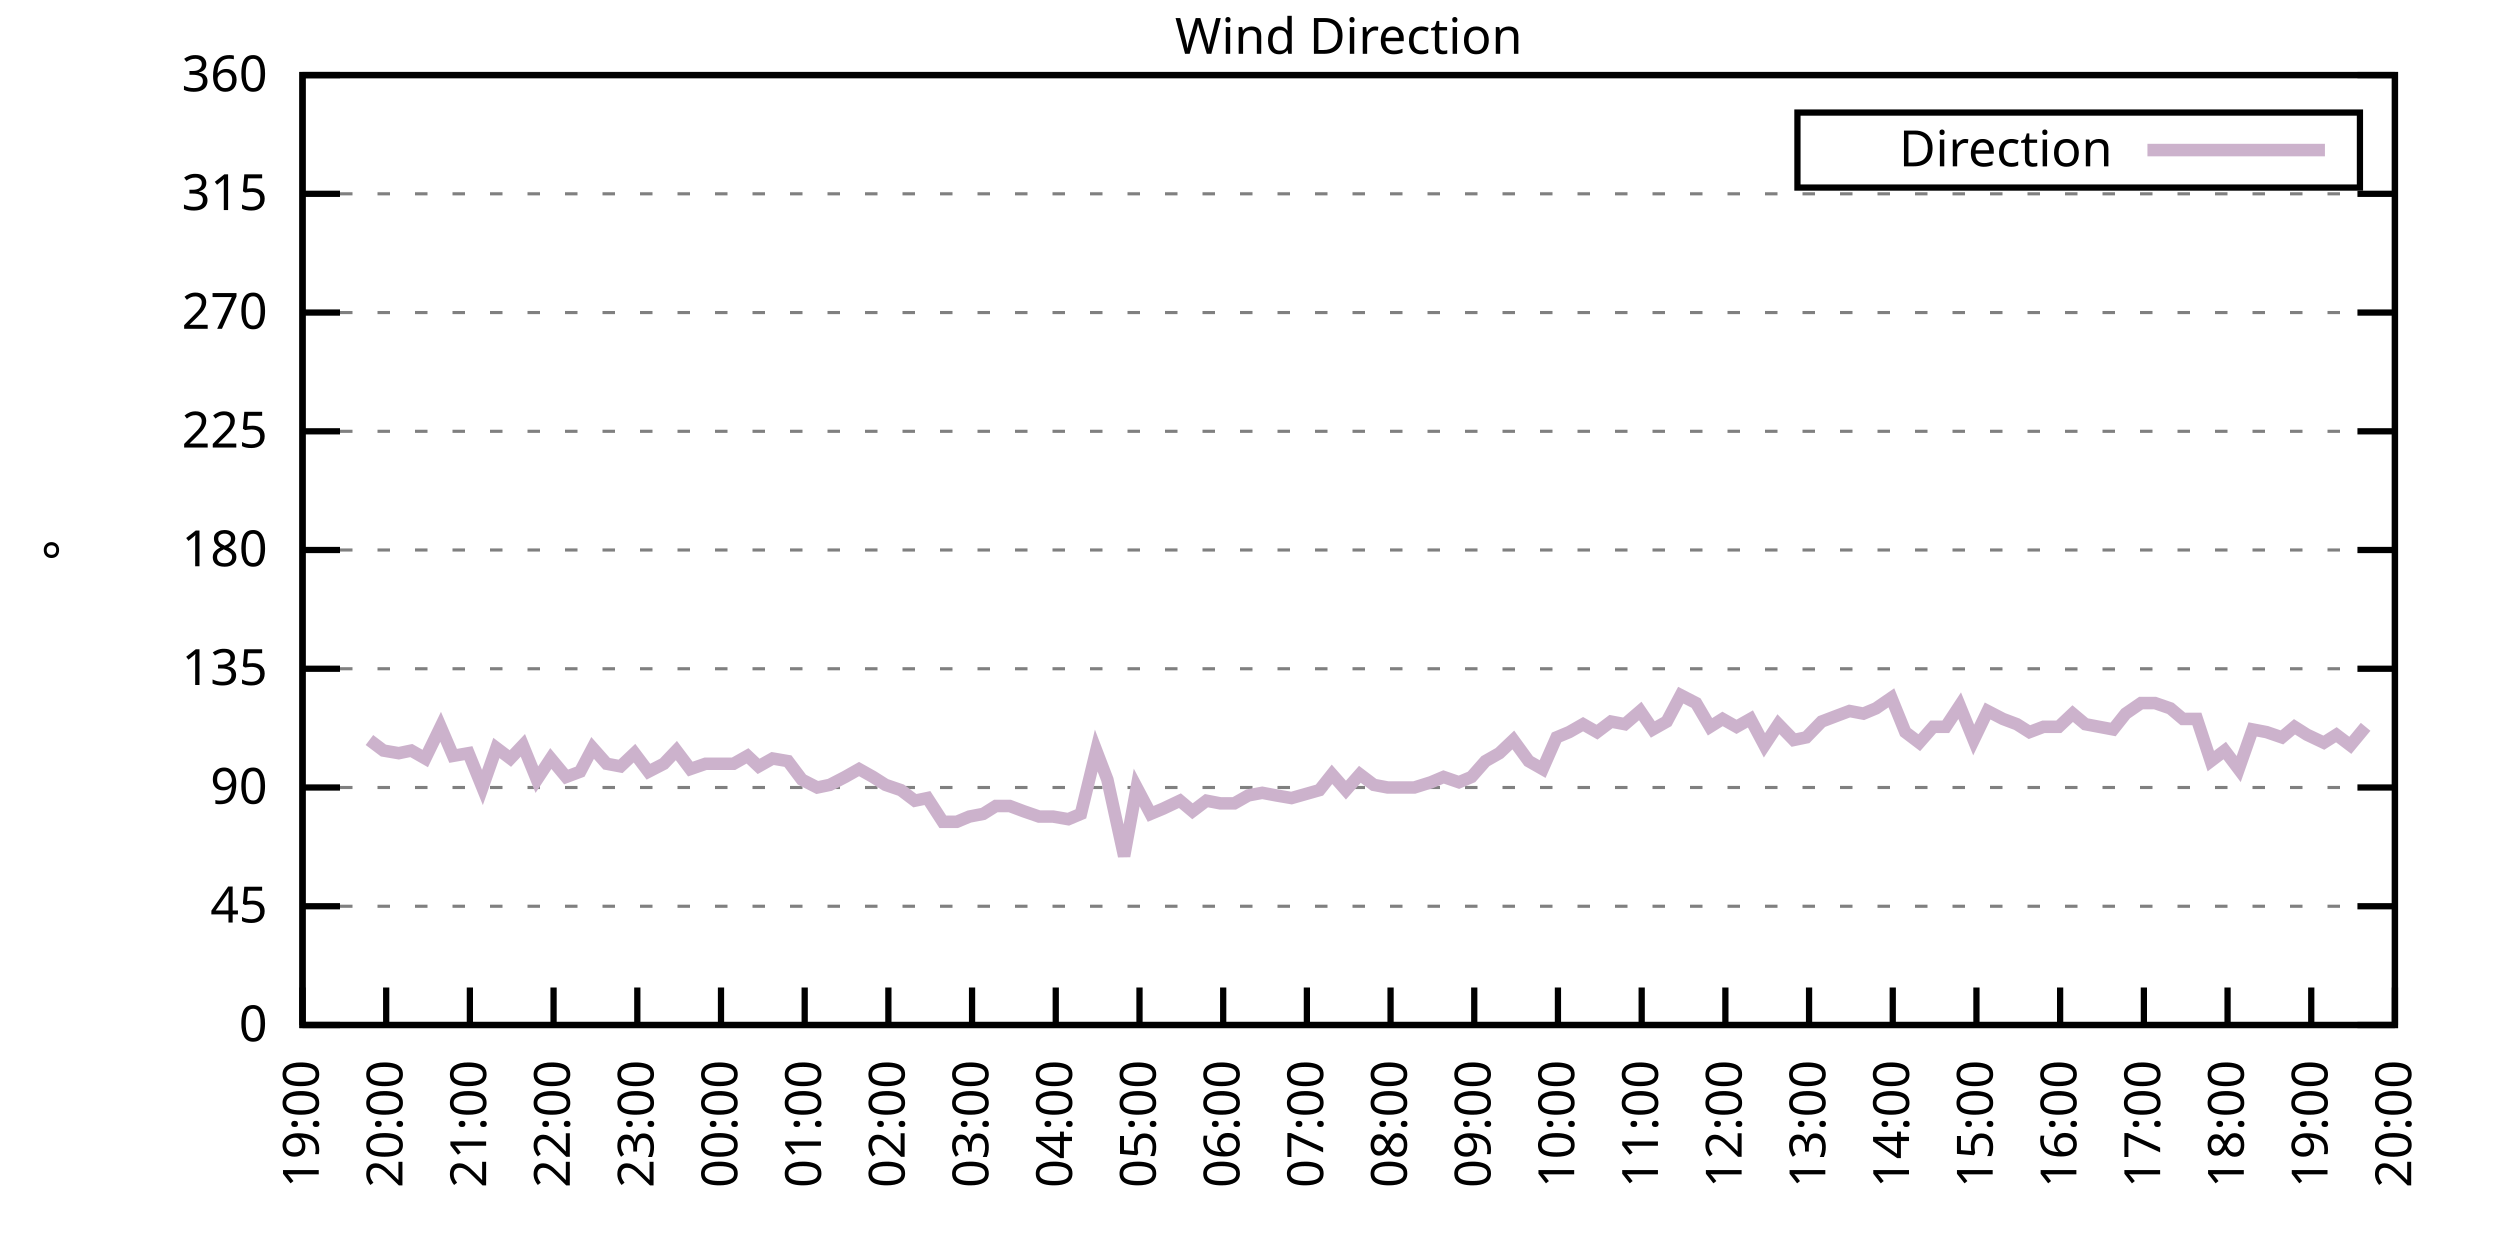
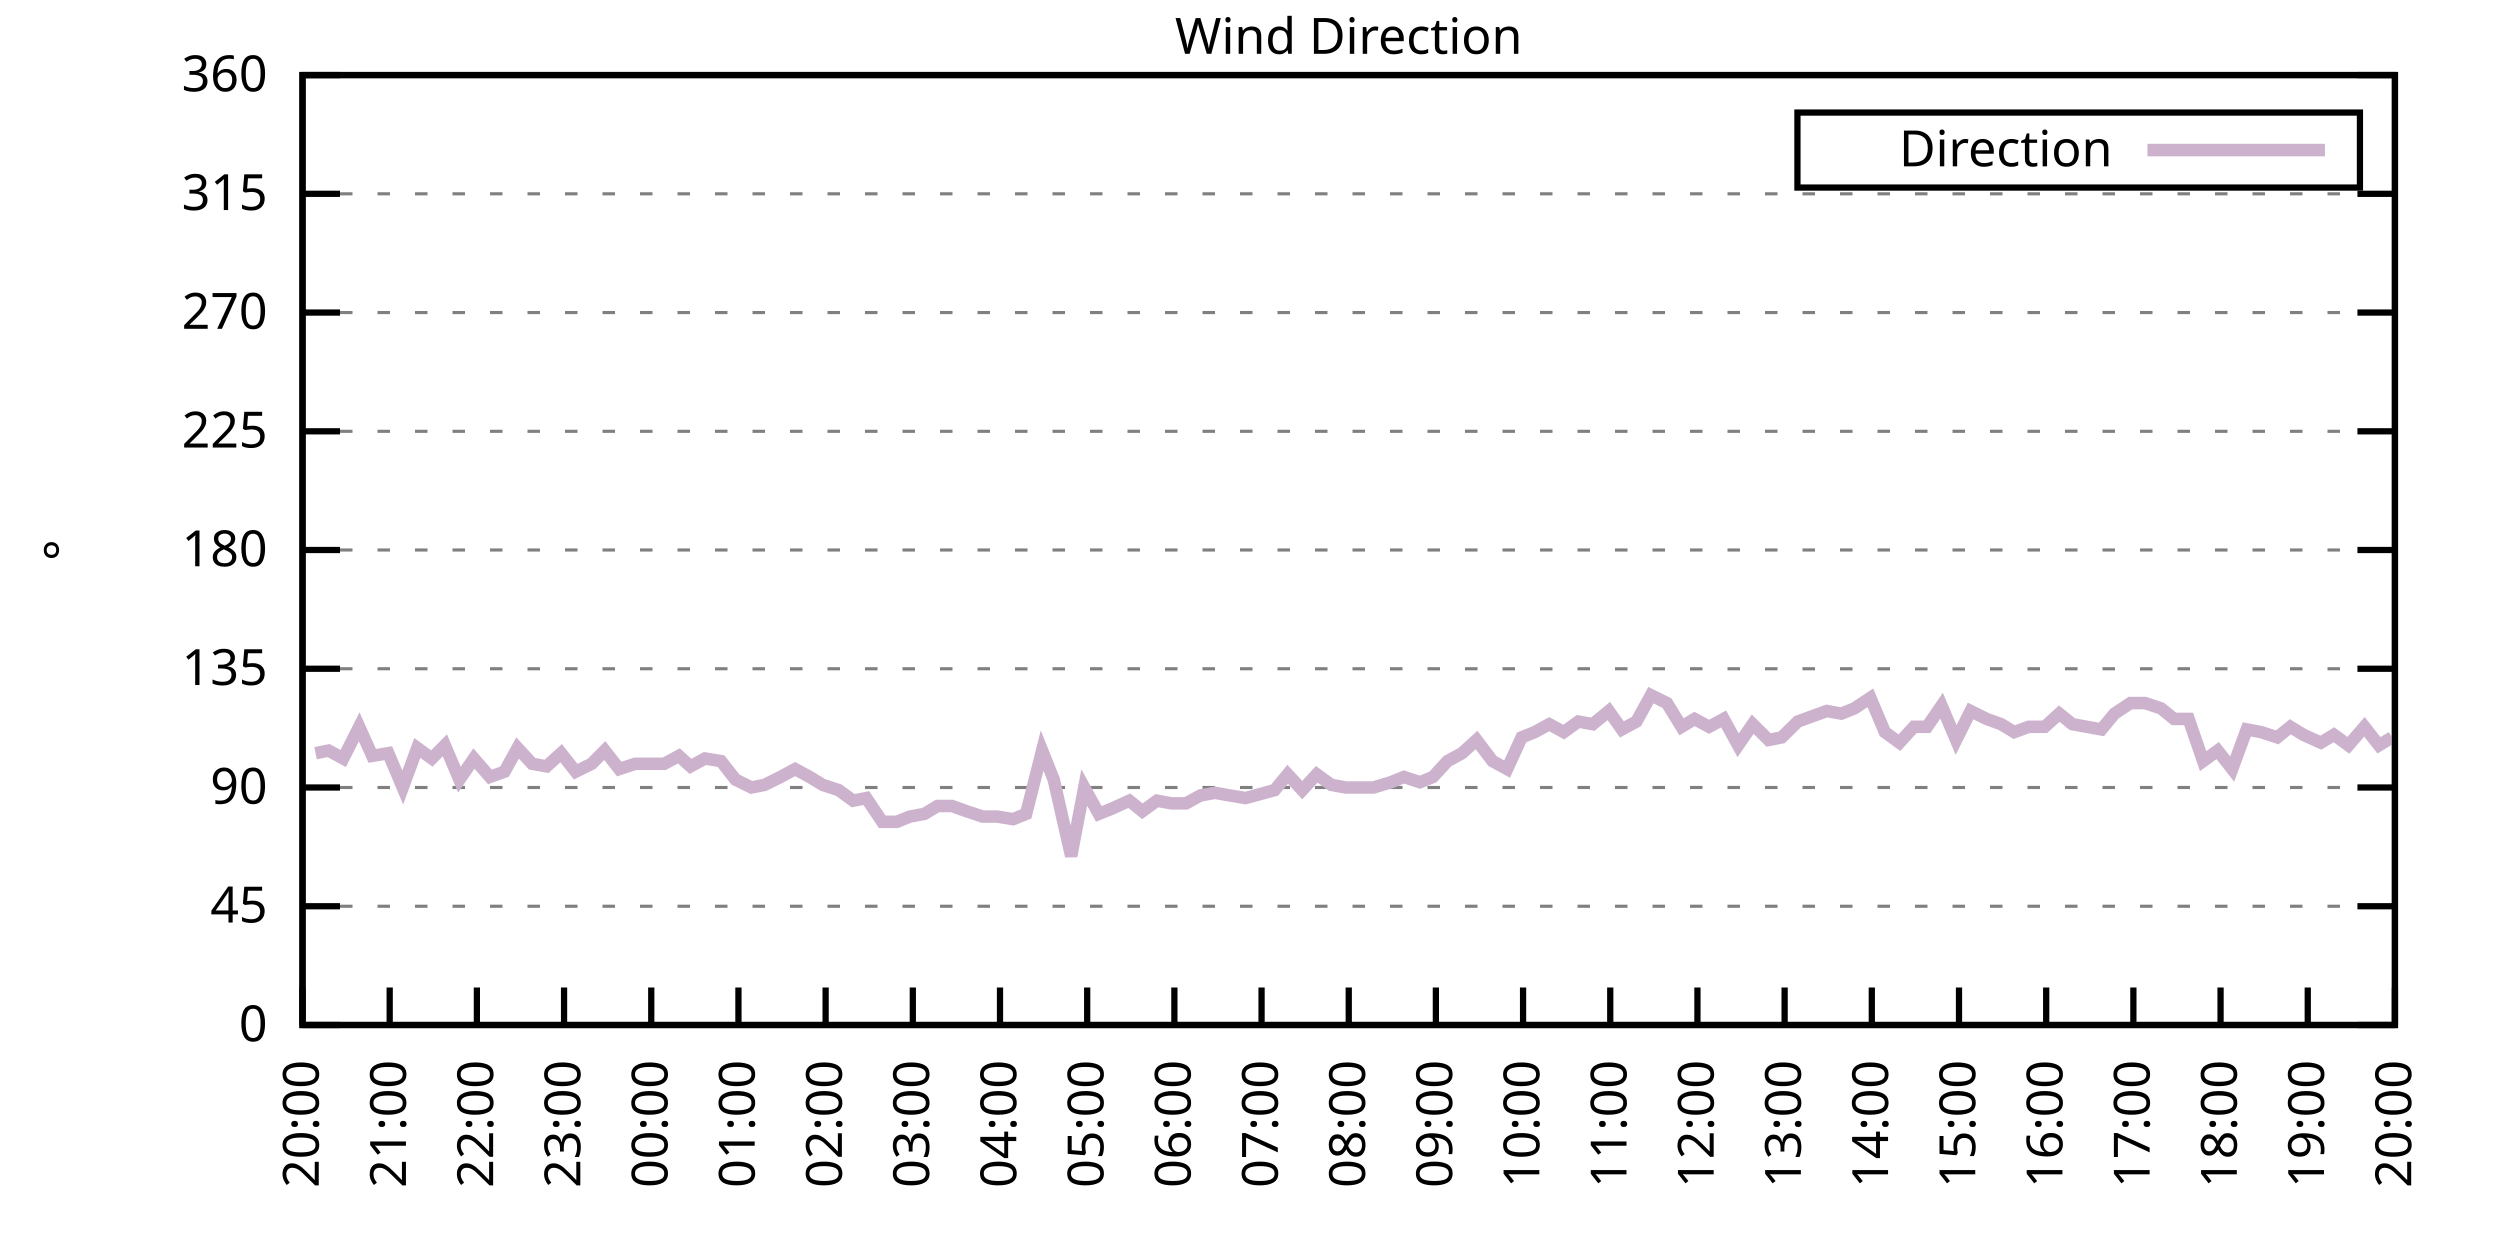
<svg xmlns="http://www.w3.org/2000/svg" xmlns:xlink="http://www.w3.org/1999/xlink" width="400" height="200" viewBox="0 0 400 200">
  <g id="gnuplot_canvas">
    <rect x="0" y="0" width="400" height="200" fill="none" />
    <defs>
      <circle id="gpDot" r="0.5" stroke-width="0.5" stroke="currentColor" />
      <path id="gpPt0" stroke-width="0.333" stroke="currentColor" d="M-1,0 h2 M0,-1 v2" />
      <path id="gpPt1" stroke-width="0.333" stroke="currentColor" d="M-1,-1 L1,1 M1,-1 L-1,1" />
      <path id="gpPt2" stroke-width="0.333" stroke="currentColor" d="M-1,0 L1,0 M0,-1 L0,1 M-1,-1 L1,1 M-1,1 L1,-1" />
      <rect id="gpPt3" stroke-width="0.333" stroke="currentColor" x="-1" y="-1" width="2" height="2" />
      <rect id="gpPt4" stroke-width="0.333" stroke="currentColor" fill="currentColor" x="-1" y="-1" width="2" height="2" />
      <circle id="gpPt5" stroke-width="0.333" stroke="currentColor" cx="0" cy="0" r="1" />
      <use xlink:href="#gpPt5" id="gpPt6" fill="currentColor" stroke="none" />
      <path id="gpPt7" stroke-width="0.333" stroke="currentColor" d="M0,-1.33 L-1.33,0.67 L1.33,0.67 z" />
      <use xlink:href="#gpPt7" id="gpPt8" fill="currentColor" stroke="none" />
      <use xlink:href="#gpPt7" id="gpPt9" stroke="currentColor" transform="rotate(180)" />
      <use xlink:href="#gpPt9" id="gpPt10" fill="currentColor" stroke="none" />
      <use xlink:href="#gpPt3" id="gpPt11" stroke="currentColor" transform="rotate(45)" />
      <use xlink:href="#gpPt11" id="gpPt12" fill="currentColor" stroke="none" />
      <path id="gpPt13" stroke-width="0.333" stroke="currentColor" d="M0,1.330 L1.265,0.411 L0.782,-1.067 L-0.782,-1.076 L-1.265,0.411 z" />
      <use xlink:href="#gpPt13" id="gpPt14" fill="currentColor" stroke="none" />
      <filter id="textbox" filterUnits="objectBoundingBox" x="0" y="0" height="1" width="1">
        <feFlood flood-color="white" flood-opacity="1" result="bgnd" />
        <feComposite in="SourceGraphic" in2="bgnd" operator="atop" />
      </filter>
      <filter id="greybox" filterUnits="objectBoundingBox" x="0" y="0" height="1" width="1">
        <feFlood flood-color="lightgrey" flood-opacity="1" result="grey" />
        <feComposite in="SourceGraphic" in2="grey" operator="atop" />
      </filter>
    </defs>
    <g fill="none" color="white" stroke="currentColor" stroke-width="1.00" stroke-linecap="butt" stroke-linejoin="miter">
</g>
    <g fill="none" color="black" stroke="currentColor" stroke-width="1.00" stroke-linecap="butt" stroke-linejoin="miter">
      <g stroke="none" shape-rendering="crispEdges">
        <polygon fill="rgb(255, 255, 255)" points="48.40,164.00 383.18,164.00 383.18,12.02 48.40,12.02 " />
      </g>
    </g>
    <g fill="none" color="black" stroke="currentColor" stroke-width="1.00" stroke-linecap="butt" stroke-linejoin="miter">
</g>
    <g fill="none" color="black" stroke="black" stroke-width="0.50" stroke-linecap="butt" stroke-linejoin="miter">
</g>
    <g fill="none" color="gray" stroke="currentColor" stroke-width="0.50" stroke-linecap="butt" stroke-linejoin="miter">
      <path stroke="gray" stroke-dasharray="2,4" class="gridline" d="M48.40,164.00 L383.19,164.00  " />
    </g>
    <g fill="none" color="gray" stroke="gray" stroke-width="1.00" stroke-linecap="butt" stroke-linejoin="miter">
</g>
    <g fill="none" color="black" stroke="currentColor" stroke-width="1.00" stroke-linecap="butt" stroke-linejoin="miter">
      <path stroke="black" d="M48.40,164.00 L54.40,164.00 M383.19,164.00 L377.19,164.00  " />
      <g transform="translate(42.80,166.60)" stroke="none" fill="black" font-family="Sans" font-size="8.00" text-anchor="end">
        <text>
          <tspan font-family="Sans"> 0</tspan>
        </text>
      </g>
    </g>
    <g fill="none" color="black" stroke="currentColor" stroke-width="1.00" stroke-linecap="butt" stroke-linejoin="miter">
</g>
    <g fill="none" color="black" stroke="black" stroke-width="0.50" stroke-linecap="butt" stroke-linejoin="miter">
</g>
    <g fill="none" color="gray" stroke="currentColor" stroke-width="0.50" stroke-linecap="butt" stroke-linejoin="miter">
      <path stroke="gray" stroke-dasharray="2,4" class="gridline" d="M48.40,145.00 L383.19,145.00  " />
    </g>
    <g fill="none" color="gray" stroke="gray" stroke-width="1.00" stroke-linecap="butt" stroke-linejoin="miter">
</g>
    <g fill="none" color="black" stroke="currentColor" stroke-width="1.00" stroke-linecap="butt" stroke-linejoin="miter">
      <path stroke="black" d="M48.40,145.00 L54.40,145.00 M383.19,145.00 L377.19,145.00  " />
      <g transform="translate(42.80,147.60)" stroke="none" fill="black" font-family="Sans" font-size="8.00" text-anchor="end">
        <text>
          <tspan font-family="Sans"> 45</tspan>
        </text>
      </g>
    </g>
    <g fill="none" color="black" stroke="currentColor" stroke-width="1.00" stroke-linecap="butt" stroke-linejoin="miter">
</g>
    <g fill="none" color="black" stroke="black" stroke-width="0.50" stroke-linecap="butt" stroke-linejoin="miter">
</g>
    <g fill="none" color="gray" stroke="currentColor" stroke-width="0.50" stroke-linecap="butt" stroke-linejoin="miter">
      <path stroke="gray" stroke-dasharray="2,4" class="gridline" d="M48.40,126.00 L383.19,126.00  " />
    </g>
    <g fill="none" color="gray" stroke="gray" stroke-width="1.00" stroke-linecap="butt" stroke-linejoin="miter">
</g>
    <g fill="none" color="black" stroke="currentColor" stroke-width="1.00" stroke-linecap="butt" stroke-linejoin="miter">
      <path stroke="black" d="M48.40,126.00 L54.40,126.00 M383.19,126.00 L377.19,126.00  " />
      <g transform="translate(42.80,128.60)" stroke="none" fill="black" font-family="Sans" font-size="8.00" text-anchor="end">
        <text>
          <tspan font-family="Sans"> 90</tspan>
        </text>
      </g>
    </g>
    <g fill="none" color="black" stroke="currentColor" stroke-width="1.00" stroke-linecap="butt" stroke-linejoin="miter">
</g>
    <g fill="none" color="black" stroke="black" stroke-width="0.50" stroke-linecap="butt" stroke-linejoin="miter">
</g>
    <g fill="none" color="gray" stroke="currentColor" stroke-width="0.50" stroke-linecap="butt" stroke-linejoin="miter">
      <path stroke="gray" stroke-dasharray="2,4" class="gridline" d="M48.40,107.00 L383.19,107.00  " />
    </g>
    <g fill="none" color="gray" stroke="gray" stroke-width="1.00" stroke-linecap="butt" stroke-linejoin="miter">
</g>
    <g fill="none" color="black" stroke="currentColor" stroke-width="1.00" stroke-linecap="butt" stroke-linejoin="miter">
      <path stroke="black" d="M48.40,107.00 L54.40,107.00 M383.19,107.00 L377.19,107.00  " />
      <g transform="translate(42.80,109.60)" stroke="none" fill="black" font-family="Sans" font-size="8.00" text-anchor="end">
        <text>
          <tspan font-family="Sans"> 135</tspan>
        </text>
      </g>
    </g>
    <g fill="none" color="black" stroke="currentColor" stroke-width="1.00" stroke-linecap="butt" stroke-linejoin="miter">
</g>
    <g fill="none" color="black" stroke="black" stroke-width="0.50" stroke-linecap="butt" stroke-linejoin="miter">
</g>
    <g fill="none" color="gray" stroke="currentColor" stroke-width="0.50" stroke-linecap="butt" stroke-linejoin="miter">
      <path stroke="gray" stroke-dasharray="2,4" class="gridline" d="M48.40,88.00 L383.19,88.00  " />
    </g>
    <g fill="none" color="gray" stroke="gray" stroke-width="1.00" stroke-linecap="butt" stroke-linejoin="miter">
</g>
    <g fill="none" color="black" stroke="currentColor" stroke-width="1.00" stroke-linecap="butt" stroke-linejoin="miter">
      <path stroke="black" d="M48.40,88.00 L54.40,88.00 M383.19,88.00 L377.19,88.00  " />
      <g transform="translate(42.80,90.60)" stroke="none" fill="black" font-family="Sans" font-size="8.00" text-anchor="end">
        <text>
          <tspan font-family="Sans"> 180</tspan>
        </text>
      </g>
    </g>
    <g fill="none" color="black" stroke="currentColor" stroke-width="1.00" stroke-linecap="butt" stroke-linejoin="miter">
</g>
    <g fill="none" color="black" stroke="black" stroke-width="0.50" stroke-linecap="butt" stroke-linejoin="miter">
</g>
    <g fill="none" color="gray" stroke="currentColor" stroke-width="0.50" stroke-linecap="butt" stroke-linejoin="miter">
      <path stroke="gray" stroke-dasharray="2,4" class="gridline" d="M48.40,69.01 L383.19,69.01  " />
    </g>
    <g fill="none" color="gray" stroke="gray" stroke-width="1.00" stroke-linecap="butt" stroke-linejoin="miter">
</g>
    <g fill="none" color="black" stroke="currentColor" stroke-width="1.00" stroke-linecap="butt" stroke-linejoin="miter">
      <path stroke="black" d="M48.40,69.01 L54.40,69.01 M383.19,69.01 L377.19,69.01  " />
      <g transform="translate(42.80,71.61)" stroke="none" fill="black" font-family="Sans" font-size="8.00" text-anchor="end">
        <text>
          <tspan font-family="Sans"> 225</tspan>
        </text>
      </g>
    </g>
    <g fill="none" color="black" stroke="currentColor" stroke-width="1.00" stroke-linecap="butt" stroke-linejoin="miter">
</g>
    <g fill="none" color="black" stroke="black" stroke-width="0.50" stroke-linecap="butt" stroke-linejoin="miter">
</g>
    <g fill="none" color="gray" stroke="currentColor" stroke-width="0.50" stroke-linecap="butt" stroke-linejoin="miter">
      <path stroke="gray" stroke-dasharray="2,4" class="gridline" d="M48.40,50.01 L383.19,50.01  " />
    </g>
    <g fill="none" color="gray" stroke="gray" stroke-width="1.00" stroke-linecap="butt" stroke-linejoin="miter">
</g>
    <g fill="none" color="black" stroke="currentColor" stroke-width="1.00" stroke-linecap="butt" stroke-linejoin="miter">
      <path stroke="black" d="M48.40,50.01 L54.40,50.01 M383.19,50.01 L377.19,50.01  " />
      <g transform="translate(42.80,52.61)" stroke="none" fill="black" font-family="Sans" font-size="8.00" text-anchor="end">
        <text>
          <tspan font-family="Sans"> 270</tspan>
        </text>
      </g>
    </g>
    <g fill="none" color="black" stroke="currentColor" stroke-width="1.00" stroke-linecap="butt" stroke-linejoin="miter">
</g>
    <g fill="none" color="black" stroke="black" stroke-width="0.50" stroke-linecap="butt" stroke-linejoin="miter">
</g>
    <g fill="none" color="gray" stroke="currentColor" stroke-width="0.50" stroke-linecap="butt" stroke-linejoin="miter">
      <path stroke="gray" stroke-dasharray="2,4" class="gridline" d="M48.40,31.01 L383.19,31.01  " />
    </g>
    <g fill="none" color="gray" stroke="gray" stroke-width="1.00" stroke-linecap="butt" stroke-linejoin="miter">
</g>
    <g fill="none" color="black" stroke="currentColor" stroke-width="1.00" stroke-linecap="butt" stroke-linejoin="miter">
      <path stroke="black" d="M48.40,31.01 L54.40,31.01 M383.19,31.01 L377.19,31.01  " />
      <g transform="translate(42.80,33.61)" stroke="none" fill="black" font-family="Sans" font-size="8.00" text-anchor="end">
        <text>
          <tspan font-family="Sans"> 315</tspan>
        </text>
      </g>
    </g>
    <g fill="none" color="black" stroke="currentColor" stroke-width="1.00" stroke-linecap="butt" stroke-linejoin="miter">
</g>
    <g fill="none" color="black" stroke="black" stroke-width="0.50" stroke-linecap="butt" stroke-linejoin="miter">
</g>
    <g fill="none" color="gray" stroke="currentColor" stroke-width="0.50" stroke-linecap="butt" stroke-linejoin="miter">
      <path stroke="gray" stroke-dasharray="2,4" class="gridline" d="M48.40,12.01 L383.19,12.01  " />
    </g>
    <g fill="none" color="gray" stroke="gray" stroke-width="1.00" stroke-linecap="butt" stroke-linejoin="miter">
</g>
    <g fill="none" color="black" stroke="currentColor" stroke-width="1.00" stroke-linecap="butt" stroke-linejoin="miter">
      <path stroke="black" d="M48.40,12.01 L54.40,12.01 M383.19,12.01 L377.19,12.01  " />
      <g transform="translate(42.80,14.61)" stroke="none" fill="black" font-family="Sans" font-size="8.00" text-anchor="end">
        <text>
          <tspan font-family="Sans"> 360</tspan>
        </text>
      </g>
    </g>
    <g fill="none" color="black" stroke="currentColor" stroke-width="1.00" stroke-linecap="butt" stroke-linejoin="miter">
      <path stroke="black" d="M48.40,164.00 L48.40,158.00  " />
      <g transform="translate(51.00,169.60) rotate(270.00)" stroke="none" fill="black" font-family="Sans" font-size="8.00" text-anchor="end">
        <text>
-           <tspan font-family="Sans">19:00</tspan>
-         </text>
-       </g>
-     </g>
-     <g fill="none" color="black" stroke="currentColor" stroke-width="1.00" stroke-linecap="butt" stroke-linejoin="miter">
-       <path stroke="black" d="M61.79,164.00 L61.79,158.00  " />
-       <g transform="translate(64.39,169.60) rotate(270.00)" stroke="none" fill="black" font-family="Sans" font-size="8.00" text-anchor="end">
-         <text>
          <tspan font-family="Sans">20:00</tspan>
        </text>
      </g>
    </g>
    <g fill="none" color="black" stroke="currentColor" stroke-width="1.00" stroke-linecap="butt" stroke-linejoin="miter">
-       <path stroke="black" d="M75.18,164.00 L75.18,158.00  " />
-       <g transform="translate(77.78,169.60) rotate(270.00)" stroke="none" fill="black" font-family="Sans" font-size="8.00" text-anchor="end">
+       <path stroke="black" d="M62.35,164.00 L62.35,158.00  " />
+       <g transform="translate(64.95,169.60) rotate(270.00)" stroke="none" fill="black" font-family="Sans" font-size="8.00" text-anchor="end">
        <text>
          <tspan font-family="Sans">21:00</tspan>
        </text>
      </g>
    </g>
    <g fill="none" color="black" stroke="currentColor" stroke-width="1.00" stroke-linecap="butt" stroke-linejoin="miter">
-       <path stroke="black" d="M88.57,164.00 L88.57,158.00  " />
-       <g transform="translate(91.17,169.60) rotate(270.00)" stroke="none" fill="black" font-family="Sans" font-size="8.00" text-anchor="end">
+       <path stroke="black" d="M76.30,164.00 L76.30,158.00  " />
+       <g transform="translate(78.90,169.60) rotate(270.00)" stroke="none" fill="black" font-family="Sans" font-size="8.00" text-anchor="end">
        <text>
          <tspan font-family="Sans">22:00</tspan>
        </text>
      </g>
    </g>
    <g fill="none" color="black" stroke="currentColor" stroke-width="1.00" stroke-linecap="butt" stroke-linejoin="miter">
-       <path stroke="black" d="M101.97,164.00 L101.97,158.00  " />
-       <g transform="translate(104.57,169.60) rotate(270.00)" stroke="none" fill="black" font-family="Sans" font-size="8.00" text-anchor="end">
+       <path stroke="black" d="M90.25,164.00 L90.25,158.00  " />
+       <g transform="translate(92.85,169.60) rotate(270.00)" stroke="none" fill="black" font-family="Sans" font-size="8.00" text-anchor="end">
        <text>
          <tspan font-family="Sans">23:00</tspan>
        </text>
      </g>
    </g>
    <g fill="none" color="black" stroke="currentColor" stroke-width="1.00" stroke-linecap="butt" stroke-linejoin="miter">
-       <path stroke="black" d="M115.36,164.00 L115.36,158.00  " />
-       <g transform="translate(117.96,169.60) rotate(270.00)" stroke="none" fill="black" font-family="Sans" font-size="8.00" text-anchor="end">
+       <path stroke="black" d="M104.20,164.00 L104.20,158.00  " />
+       <g transform="translate(106.80,169.60) rotate(270.00)" stroke="none" fill="black" font-family="Sans" font-size="8.00" text-anchor="end">
        <text>
          <tspan font-family="Sans">00:00</tspan>
        </text>
      </g>
    </g>
    <g fill="none" color="black" stroke="currentColor" stroke-width="1.00" stroke-linecap="butt" stroke-linejoin="miter">
-       <path stroke="black" d="M128.75,164.00 L128.75,158.00  " />
-       <g transform="translate(131.35,169.60) rotate(270.00)" stroke="none" fill="black" font-family="Sans" font-size="8.00" text-anchor="end">
+       <path stroke="black" d="M118.15,164.00 L118.15,158.00  " />
+       <g transform="translate(120.75,169.60) rotate(270.00)" stroke="none" fill="black" font-family="Sans" font-size="8.00" text-anchor="end">
        <text>
          <tspan font-family="Sans">01:00</tspan>
        </text>
      </g>
    </g>
    <g fill="none" color="black" stroke="currentColor" stroke-width="1.00" stroke-linecap="butt" stroke-linejoin="miter">
-       <path stroke="black" d="M142.14,164.00 L142.14,158.00  " />
-       <g transform="translate(144.74,169.60) rotate(270.00)" stroke="none" fill="black" font-family="Sans" font-size="8.00" text-anchor="end">
+       <path stroke="black" d="M132.10,164.00 L132.10,158.00  " />
+       <g transform="translate(134.70,169.60) rotate(270.00)" stroke="none" fill="black" font-family="Sans" font-size="8.00" text-anchor="end">
        <text>
          <tspan font-family="Sans">02:00</tspan>
        </text>
      </g>
    </g>
    <g fill="none" color="black" stroke="currentColor" stroke-width="1.00" stroke-linecap="butt" stroke-linejoin="miter">
-       <path stroke="black" d="M155.53,164.00 L155.53,158.00  " />
-       <g transform="translate(158.13,169.60) rotate(270.00)" stroke="none" fill="black" font-family="Sans" font-size="8.00" text-anchor="end">
+       <path stroke="black" d="M146.05,164.00 L146.05,158.00  " />
+       <g transform="translate(148.65,169.60) rotate(270.00)" stroke="none" fill="black" font-family="Sans" font-size="8.00" text-anchor="end">
        <text>
          <tspan font-family="Sans">03:00</tspan>
        </text>
      </g>
    </g>
    <g fill="none" color="black" stroke="currentColor" stroke-width="1.00" stroke-linecap="butt" stroke-linejoin="miter">
-       <path stroke="black" d="M168.92,164.00 L168.92,158.00  " />
-       <g transform="translate(171.52,169.60) rotate(270.00)" stroke="none" fill="black" font-family="Sans" font-size="8.00" text-anchor="end">
+       <path stroke="black" d="M160.00,164.00 L160.00,158.00  " />
+       <g transform="translate(162.60,169.60) rotate(270.00)" stroke="none" fill="black" font-family="Sans" font-size="8.00" text-anchor="end">
        <text>
          <tspan font-family="Sans">04:00</tspan>
        </text>
      </g>
    </g>
    <g fill="none" color="black" stroke="currentColor" stroke-width="1.00" stroke-linecap="butt" stroke-linejoin="miter">
-       <path stroke="black" d="M182.32,164.00 L182.32,158.00  " />
-       <g transform="translate(184.92,169.60) rotate(270.00)" stroke="none" fill="black" font-family="Sans" font-size="8.00" text-anchor="end">
+       <path stroke="black" d="M173.95,164.00 L173.95,158.00  " />
+       <g transform="translate(176.55,169.60) rotate(270.00)" stroke="none" fill="black" font-family="Sans" font-size="8.00" text-anchor="end">
        <text>
          <tspan font-family="Sans">05:00</tspan>
        </text>
      </g>
    </g>
    <g fill="none" color="black" stroke="currentColor" stroke-width="1.00" stroke-linecap="butt" stroke-linejoin="miter">
-       <path stroke="black" d="M195.71,164.00 L195.71,158.00  " />
-       <g transform="translate(198.31,169.60) rotate(270.00)" stroke="none" fill="black" font-family="Sans" font-size="8.00" text-anchor="end">
+       <path stroke="black" d="M187.90,164.00 L187.90,158.00  " />
+       <g transform="translate(190.50,169.60) rotate(270.00)" stroke="none" fill="black" font-family="Sans" font-size="8.00" text-anchor="end">
        <text>
          <tspan font-family="Sans">06:00</tspan>
        </text>
      </g>
    </g>
    <g fill="none" color="black" stroke="currentColor" stroke-width="1.00" stroke-linecap="butt" stroke-linejoin="miter">
-       <path stroke="black" d="M209.10,164.00 L209.10,158.00  " />
-       <g transform="translate(211.70,169.60) rotate(270.00)" stroke="none" fill="black" font-family="Sans" font-size="8.00" text-anchor="end">
+       <path stroke="black" d="M201.85,164.00 L201.85,158.00  " />
+       <g transform="translate(204.45,169.60) rotate(270.00)" stroke="none" fill="black" font-family="Sans" font-size="8.00" text-anchor="end">
        <text>
          <tspan font-family="Sans">07:00</tspan>
        </text>
      </g>
    </g>
    <g fill="none" color="black" stroke="currentColor" stroke-width="1.00" stroke-linecap="butt" stroke-linejoin="miter">
-       <path stroke="black" d="M222.49,164.00 L222.49,158.00  " />
-       <g transform="translate(225.09,169.60) rotate(270.00)" stroke="none" fill="black" font-family="Sans" font-size="8.00" text-anchor="end">
+       <path stroke="black" d="M215.80,164.00 L215.80,158.00  " />
+       <g transform="translate(218.40,169.60) rotate(270.00)" stroke="none" fill="black" font-family="Sans" font-size="8.00" text-anchor="end">
        <text>
          <tspan font-family="Sans">08:00</tspan>
        </text>
      </g>
    </g>
    <g fill="none" color="black" stroke="currentColor" stroke-width="1.00" stroke-linecap="butt" stroke-linejoin="miter">
-       <path stroke="black" d="M235.88,164.00 L235.88,158.00  " />
-       <g transform="translate(238.48,169.60) rotate(270.00)" stroke="none" fill="black" font-family="Sans" font-size="8.00" text-anchor="end">
+       <path stroke="black" d="M229.74,164.00 L229.74,158.00  " />
+       <g transform="translate(232.34,169.60) rotate(270.00)" stroke="none" fill="black" font-family="Sans" font-size="8.00" text-anchor="end">
        <text>
          <tspan font-family="Sans">09:00</tspan>
        </text>
      </g>
    </g>
    <g fill="none" color="black" stroke="currentColor" stroke-width="1.00" stroke-linecap="butt" stroke-linejoin="miter">
-       <path stroke="black" d="M249.27,164.00 L249.27,158.00  " />
-       <g transform="translate(251.87,169.60) rotate(270.00)" stroke="none" fill="black" font-family="Sans" font-size="8.00" text-anchor="end">
+       <path stroke="black" d="M243.69,164.00 L243.69,158.00  " />
+       <g transform="translate(246.29,169.60) rotate(270.00)" stroke="none" fill="black" font-family="Sans" font-size="8.00" text-anchor="end">
        <text>
          <tspan font-family="Sans">10:00</tspan>
        </text>
      </g>
    </g>
    <g fill="none" color="black" stroke="currentColor" stroke-width="1.00" stroke-linecap="butt" stroke-linejoin="miter">
-       <path stroke="black" d="M262.67,164.00 L262.67,158.00  " />
-       <g transform="translate(265.27,169.60) rotate(270.00)" stroke="none" fill="black" font-family="Sans" font-size="8.00" text-anchor="end">
+       <path stroke="black" d="M257.64,164.00 L257.64,158.00  " />
+       <g transform="translate(260.24,169.60) rotate(270.00)" stroke="none" fill="black" font-family="Sans" font-size="8.00" text-anchor="end">
        <text>
          <tspan font-family="Sans">11:00</tspan>
        </text>
      </g>
    </g>
    <g fill="none" color="black" stroke="currentColor" stroke-width="1.00" stroke-linecap="butt" stroke-linejoin="miter">
-       <path stroke="black" d="M276.06,164.00 L276.06,158.00  " />
-       <g transform="translate(278.66,169.60) rotate(270.00)" stroke="none" fill="black" font-family="Sans" font-size="8.00" text-anchor="end">
+       <path stroke="black" d="M271.59,164.00 L271.59,158.00  " />
+       <g transform="translate(274.19,169.60) rotate(270.00)" stroke="none" fill="black" font-family="Sans" font-size="8.00" text-anchor="end">
        <text>
          <tspan font-family="Sans">12:00</tspan>
        </text>
      </g>
    </g>
    <g fill="none" color="black" stroke="currentColor" stroke-width="1.00" stroke-linecap="butt" stroke-linejoin="miter">
-       <path stroke="black" d="M289.45,164.00 L289.45,158.00  " />
-       <g transform="translate(292.05,169.60) rotate(270.00)" stroke="none" fill="black" font-family="Sans" font-size="8.00" text-anchor="end">
+       <path stroke="black" d="M285.54,164.00 L285.54,158.00  " />
+       <g transform="translate(288.14,169.60) rotate(270.00)" stroke="none" fill="black" font-family="Sans" font-size="8.00" text-anchor="end">
        <text>
          <tspan font-family="Sans">13:00</tspan>
        </text>
      </g>
    </g>
    <g fill="none" color="black" stroke="currentColor" stroke-width="1.00" stroke-linecap="butt" stroke-linejoin="miter">
-       <path stroke="black" d="M302.84,164.00 L302.84,158.00  " />
-       <g transform="translate(305.44,169.60) rotate(270.00)" stroke="none" fill="black" font-family="Sans" font-size="8.00" text-anchor="end">
+       <path stroke="black" d="M299.49,164.00 L299.49,158.00  " />
+       <g transform="translate(302.09,169.60) rotate(270.00)" stroke="none" fill="black" font-family="Sans" font-size="8.00" text-anchor="end">
        <text>
          <tspan font-family="Sans">14:00</tspan>
        </text>
      </g>
    </g>
    <g fill="none" color="black" stroke="currentColor" stroke-width="1.00" stroke-linecap="butt" stroke-linejoin="miter">
-       <path stroke="black" d="M316.23,164.00 L316.23,158.00  " />
-       <g transform="translate(318.83,169.60) rotate(270.00)" stroke="none" fill="black" font-family="Sans" font-size="8.00" text-anchor="end">
+       <path stroke="black" d="M313.44,164.00 L313.44,158.00  " />
+       <g transform="translate(316.04,169.60) rotate(270.00)" stroke="none" fill="black" font-family="Sans" font-size="8.00" text-anchor="end">
        <text>
          <tspan font-family="Sans">15:00</tspan>
        </text>
      </g>
    </g>
    <g fill="none" color="black" stroke="currentColor" stroke-width="1.00" stroke-linecap="butt" stroke-linejoin="miter">
-       <path stroke="black" d="M329.62,164.00 L329.62,158.00  " />
-       <g transform="translate(332.22,169.60) rotate(270.00)" stroke="none" fill="black" font-family="Sans" font-size="8.00" text-anchor="end">
+       <path stroke="black" d="M327.39,164.00 L327.39,158.00  " />
+       <g transform="translate(329.99,169.60) rotate(270.00)" stroke="none" fill="black" font-family="Sans" font-size="8.00" text-anchor="end">
        <text>
          <tspan font-family="Sans">16:00</tspan>
        </text>
      </g>
    </g>
    <g fill="none" color="black" stroke="currentColor" stroke-width="1.00" stroke-linecap="butt" stroke-linejoin="miter">
-       <path stroke="black" d="M343.02,164.00 L343.02,158.00  " />
-       <g transform="translate(345.62,169.60) rotate(270.00)" stroke="none" fill="black" font-family="Sans" font-size="8.00" text-anchor="end">
+       <path stroke="black" d="M341.34,164.00 L341.34,158.00  " />
+       <g transform="translate(343.94,169.60) rotate(270.00)" stroke="none" fill="black" font-family="Sans" font-size="8.00" text-anchor="end">
        <text>
          <tspan font-family="Sans">17:00</tspan>
        </text>
      </g>
    </g>
    <g fill="none" color="black" stroke="currentColor" stroke-width="1.00" stroke-linecap="butt" stroke-linejoin="miter">
-       <path stroke="black" d="M356.41,164.00 L356.41,158.00  " />
-       <g transform="translate(359.01,169.60) rotate(270.00)" stroke="none" fill="black" font-family="Sans" font-size="8.00" text-anchor="end">
+       <path stroke="black" d="M355.29,164.00 L355.29,158.00  " />
+       <g transform="translate(357.89,169.60) rotate(270.00)" stroke="none" fill="black" font-family="Sans" font-size="8.00" text-anchor="end">
        <text>
          <tspan font-family="Sans">18:00</tspan>
        </text>
      </g>
    </g>
    <g fill="none" color="black" stroke="currentColor" stroke-width="1.00" stroke-linecap="butt" stroke-linejoin="miter">
-       <path stroke="black" d="M369.80,164.00 L369.80,158.00  " />
-       <g transform="translate(372.40,169.60) rotate(270.00)" stroke="none" fill="black" font-family="Sans" font-size="8.00" text-anchor="end">
+       <path stroke="black" d="M369.24,164.00 L369.24,158.00  " />
+       <g transform="translate(371.84,169.60) rotate(270.00)" stroke="none" fill="black" font-family="Sans" font-size="8.00" text-anchor="end">
        <text>
          <tspan font-family="Sans">19:00</tspan>
        </text>
      </g>
    </g>
    <g fill="none" color="black" stroke="currentColor" stroke-width="1.00" stroke-linecap="butt" stroke-linejoin="miter">
      <path stroke="black" d="M383.19,164.00 L383.19,158.00  " />
      <g transform="translate(385.79,169.60) rotate(270.00)" stroke="none" fill="black" font-family="Sans" font-size="8.00" text-anchor="end">
        <text>
          <tspan font-family="Sans">20:00</tspan>
        </text>
      </g>
    </g>
    <g fill="none" color="black" stroke="currentColor" stroke-width="1.00" stroke-linecap="butt" stroke-linejoin="miter">
</g>
    <g fill="none" color="black" stroke="currentColor" stroke-width="1.00" stroke-linecap="butt" stroke-linejoin="miter">
      <path stroke="black" d="M48.40,12.01 L48.40,164.00 L383.19,164.00 L383.19,12.01 L48.40,12.01 Z  " />
    </g>
    <g fill="none" color="black" stroke="currentColor" stroke-width="1.00" stroke-linecap="butt" stroke-linejoin="miter">
</g>
    <g fill="none" color="black" stroke="currentColor" stroke-width="1.00" stroke-linecap="butt" stroke-linejoin="miter">
      <path stroke="black" d="M287.59,30.01 L287.59,18.01 L377.59,18.01 L377.59,30.01 L287.59,30.01 Z  " />
    </g>
    <g id="Wind_direction_plot_1">
      <g fill="none" color="white" stroke="black" stroke-width="2.00" stroke-linecap="butt" stroke-linejoin="miter">
</g>
      <g fill="none" color="black" stroke="currentColor" stroke-width="2.00" stroke-linecap="butt" stroke-linejoin="miter">
        <g transform="translate(337.99,26.61)" stroke="none" fill="black" font-family="Sans" font-size="8.00" text-anchor="end">
          <text>
            <tspan font-family="Sans">Direction</tspan>
          </text>
        </g>
      </g>
      <g fill="none" color="black" stroke="currentColor" stroke-width="2.00" stroke-linecap="butt" stroke-linejoin="miter">
-         <path stroke="rgb(204, 178, 204)" d="M343.59,24.01 L371.99,24.01 M59.11,118.40 L61.35,120.09 L63.80,120.51 L65.81,120.09 L68.04,121.36 L70.50,116.29   L72.50,120.94 L74.96,120.51 L77.19,126.00 L79.42,119.67 L81.66,121.36 L83.66,119.25 L85.90,124.74 L88.13,121.36   L90.58,124.31 L92.82,123.47 L94.82,119.67 L97.06,122.20 L99.29,122.62 L101.52,120.51 L103.75,123.47 L106.21,122.20   L108.22,120.09 L110.45,123.05 L112.90,122.20 L117.37,122.20 L119.60,120.94 L121.38,122.62 L123.62,121.36 L126.07,121.78   L128.30,124.74 L130.76,126.00 L132.77,125.58 L135.22,124.31 L137.45,123.05 L139.69,124.31 L141.69,125.58 L144.15,126.42   L146.38,128.11 L148.39,127.69 L150.85,131.49 L153.08,131.49 L155.09,130.65 L157.32,130.22 L159.33,128.96 L161.56,128.96   L163.79,129.80 L166.25,130.65 L168.48,130.65 L170.93,131.07 L172.94,130.22 L175.40,120.09 L177.18,124.74 L179.86,136.98   L181.87,126.00 L184.10,130.22 L186.11,129.38 L188.79,128.11 L190.80,129.80 L193.03,128.11 L195.26,128.54 L197.49,128.54   L199.73,127.27 L201.96,126.85 L204.19,127.27 L206.64,127.69 L211.11,126.42 L213.12,123.89 L215.35,126.42 L217.58,123.89   L219.81,125.58 L222.04,126.00 L224.28,126.00 L226.29,126.00 L228.96,125.16 L230.97,124.31 L233.43,125.16 L235.44,124.31   L237.67,121.78 L239.90,120.51 L242.13,118.40 L244.59,121.78 L246.82,123.05 L249.05,117.98 L251.06,117.14 L253.29,115.87   L255.52,117.14 L257.76,115.45 L259.99,115.87 L262.44,113.76 L264.45,116.71 L266.68,115.45 L268.92,111.23 L271.37,112.49   L273.60,116.29 L275.61,115.03 L277.84,116.29 L280.07,115.03 L282.31,119.25 L284.54,115.87 L286.99,118.40 L289.00,117.98   L291.46,115.45 L293.69,114.60 L295.92,113.76 L298.15,114.18 L300.16,113.34 L302.62,111.65 L304.85,117.14 L307.08,118.83   L309.31,116.29 L311.32,116.29 L313.55,112.91 L315.79,118.40 L318.02,113.76 L320.47,115.03 L322.70,115.87 L324.71,117.14   L326.95,116.29 L329.40,116.29 L331.63,114.18 L333.64,115.87 L335.87,116.29 L338.10,116.71 L340.11,114.18 L342.57,112.49   L344.80,112.49 L347.26,113.34 L349.26,115.03 L351.50,115.03 L353.73,121.78 L355.96,120.09 L358.19,123.05 L360.42,116.71   L362.66,117.14 L365.11,117.98 L367.12,116.29 L369.13,117.56 L371.81,118.83 L373.82,117.56 L376.05,119.25 L378.50,116.29    " />
+         <path stroke="rgb(204, 178, 204)" d="M343.59,24.01 L371.99,24.01 M50.49,120.51 L52.58,120.09 L54.91,121.36 L57.47,116.29 L59.56,120.94 L62.12,120.51   L64.44,126.00 L66.77,119.67 L69.09,121.36 L71.18,119.25 L73.51,124.74 L75.83,121.36 L78.39,124.31 L80.72,123.47   L82.81,119.67 L85.13,122.20 L87.46,122.62 L89.78,120.51 L92.11,123.47 L94.67,122.20 L96.76,120.09 L99.08,123.05   L101.64,122.20 L106.29,122.20 L108.62,120.94 L110.48,122.62 L112.80,121.36 L115.36,121.78 L117.68,124.74 L120.24,126.00   L122.33,125.58 L124.89,124.31 L127.22,123.05 L129.54,124.31 L131.63,125.58 L134.19,126.42 L136.51,128.11 L138.61,127.69   L141.16,131.49 L143.49,131.49 L145.58,130.65 L147.91,130.22 L150.00,128.96 L152.32,128.96 L154.65,129.80 L157.21,130.65   L159.53,130.65 L162.09,131.07 L164.18,130.22 L166.74,120.09 L168.60,124.74 L171.39,136.98 L173.48,126.00 L175.81,130.22   L177.90,129.38 L180.69,128.11 L182.78,129.80 L185.11,128.11 L187.43,128.54 L189.76,128.54 L192.08,127.27 L194.41,126.85   L196.73,127.27 L199.29,127.69 L203.94,126.42 L206.03,123.89 L208.36,126.42 L210.68,123.89 L213.01,125.58 L215.33,126.00   L217.65,126.00 L219.75,126.00 L222.54,125.16 L224.63,124.31 L227.19,125.16 L229.28,124.31 L231.60,121.78 L233.93,120.51   L236.25,118.40 L238.81,121.78 L241.14,123.05 L243.46,117.98 L245.55,117.14 L247.88,115.87 L250.20,117.14 L252.53,115.45   L254.85,115.87 L257.41,113.76 L259.50,116.71 L261.83,115.45 L264.15,111.23 L266.71,112.49 L269.04,116.29 L271.13,115.03   L273.45,116.29 L275.78,115.03 L278.10,119.25 L280.43,115.87 L282.99,118.40 L285.08,117.98 L287.64,115.45 L289.96,114.60   L292.29,113.76 L294.61,114.18 L296.70,113.34 L299.26,111.65 L301.58,117.14 L303.91,118.83 L306.23,116.29 L308.33,116.29   L310.65,112.91 L312.98,118.40 L315.30,113.76 L317.86,115.03 L320.18,115.87 L322.28,117.14 L324.60,116.29 L327.16,116.29   L329.48,114.18 L331.58,115.87 L333.90,116.29 L336.23,116.71 L338.32,114.18 L340.88,112.49 L343.20,112.49 L345.76,113.34   L347.85,115.03 L350.18,115.03 L352.50,121.78 L354.83,120.09 L357.15,123.05 L359.48,116.71 L361.80,117.14 L364.36,117.98   L366.45,116.29 L368.54,117.56 L371.33,118.83 L373.43,117.56 L375.75,119.25 L378.31,116.29 L380.63,119.25 L382.73,117.98    " />
      </g>
    </g>
    <g fill="none" color="black" stroke="currentColor" stroke-width="2.00" stroke-linecap="butt" stroke-linejoin="miter">
</g>
    <g fill="none" color="black" stroke="black" stroke-width="1.00" stroke-linecap="butt" stroke-linejoin="miter">
</g>
    <g fill="none" color="black" stroke="currentColor" stroke-width="1.00" stroke-linecap="butt" stroke-linejoin="miter">
      <path stroke="black" d="M48.40,12.01 L48.40,164.00 L383.19,164.00 L383.19,12.01 L48.40,12.01 Z  " />
      <g transform="translate(12.80,88.01) rotate(270.00)" stroke="none" fill="black" font-family="Sans" font-size="8.00" text-anchor="middle">
        <text>
          <tspan font-family="Sans">°</tspan>
        </text>
      </g>
    </g>
    <g fill="none" color="black" stroke="currentColor" stroke-width="1.00" stroke-linecap="butt" stroke-linejoin="miter">
</g>
    <g fill="none" color="black" stroke="currentColor" stroke-width="1.00" stroke-linecap="butt" stroke-linejoin="miter">
      <g transform="translate(215.79,8.61)" stroke="none" fill="black" font-family="Sans" font-size="8.00" text-anchor="middle">
        <text>
          <tspan font-family="Sans">Wind Direction</tspan>
        </text>
      </g>
    </g>
    <g fill="none" color="black" stroke="currentColor" stroke-width="1.00" stroke-linecap="butt" stroke-linejoin="miter">
</g>
  </g>
</svg>
